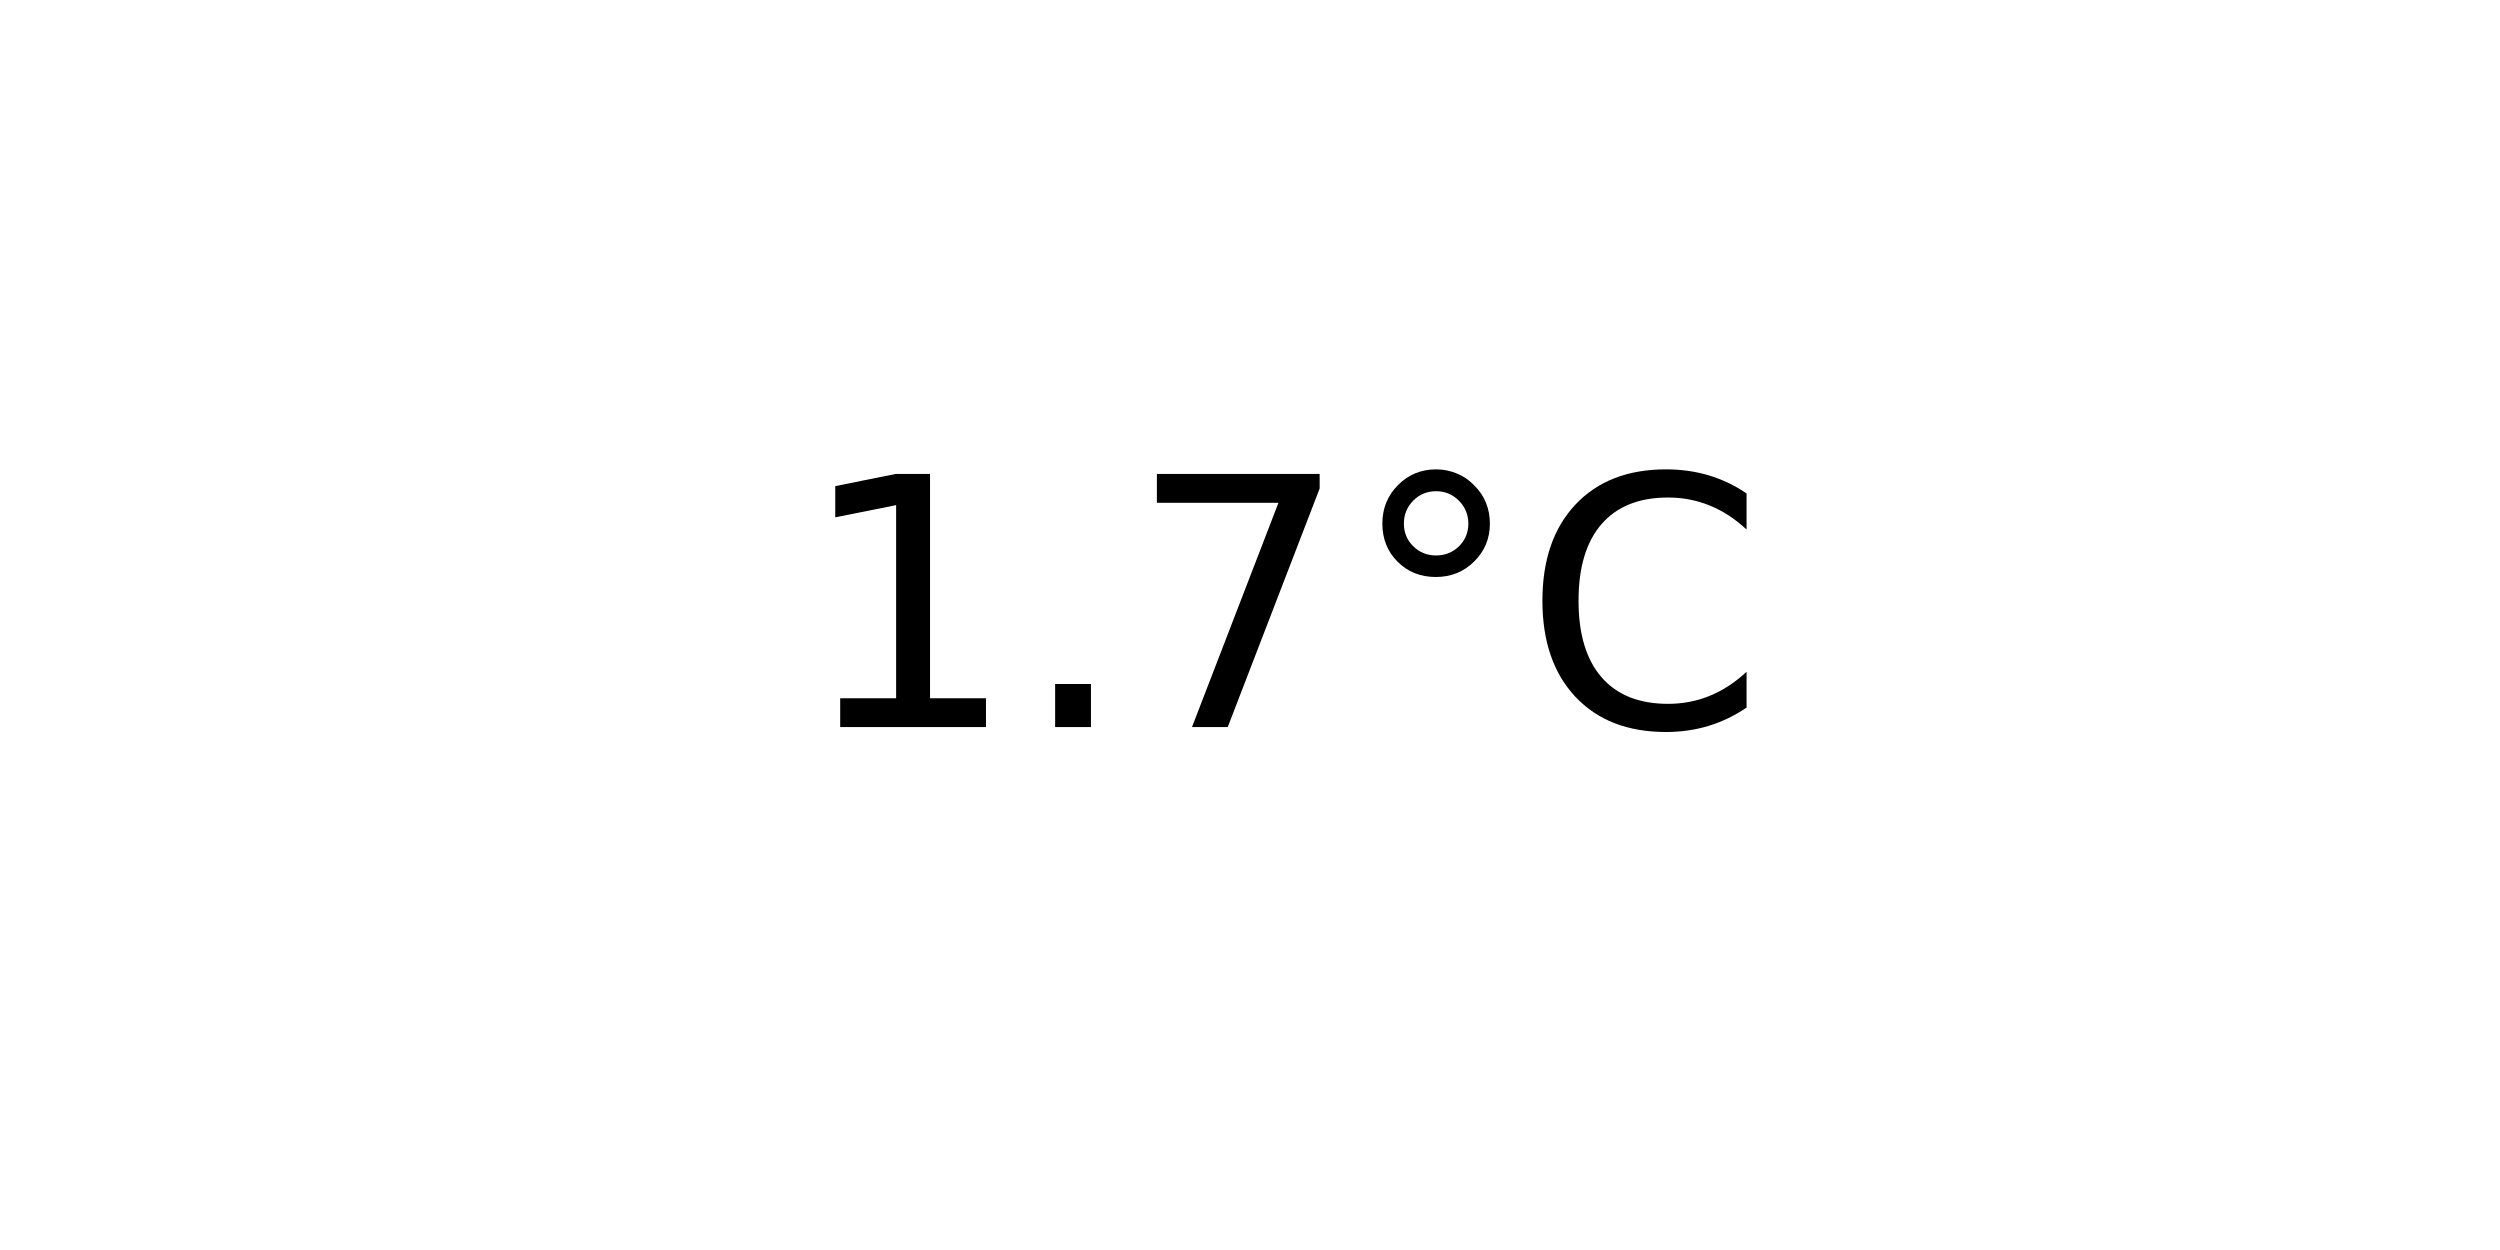
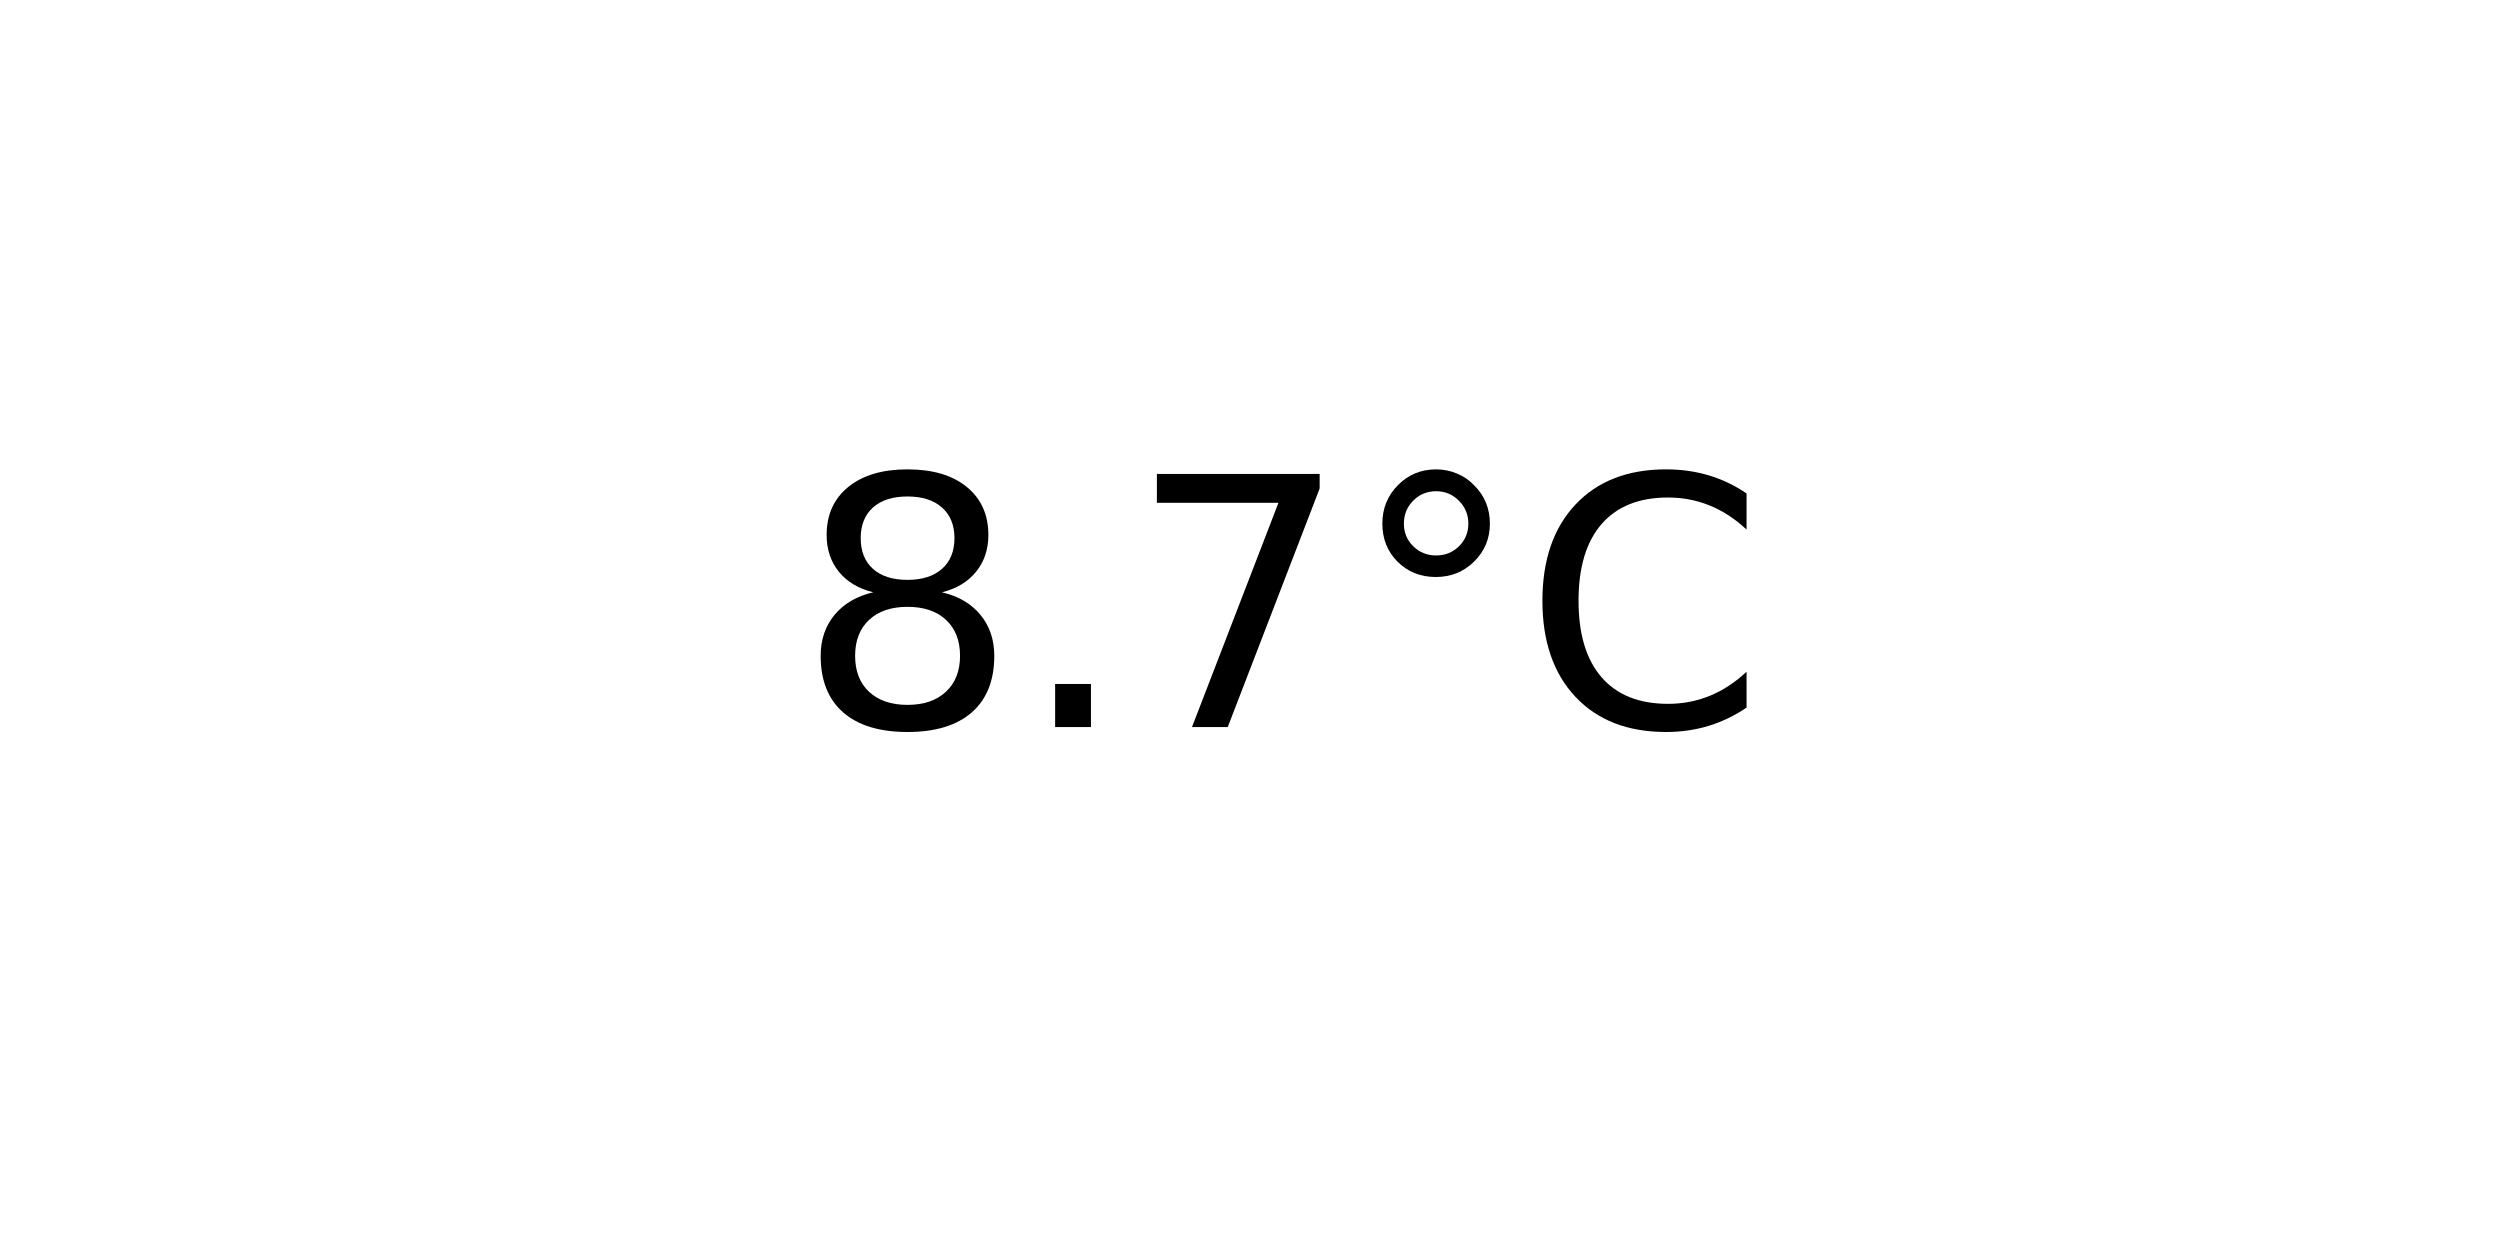
<svg xmlns="http://www.w3.org/2000/svg" xmlns:xlink="http://www.w3.org/1999/xlink" width="72pt" height="36pt" viewBox="0 0 72 36" version="1.1">
  <defs>
    <style type="text/css">*{stroke-linejoin: round; stroke-linecap: butt}</style>
  </defs>
  <g id="figure_1">
    <g id="axes_1">
      <g id="text_1">
        <g transform="translate(22.95703 20.93937) scale(0.1 -0.1)">
          <defs>
-             <path id="DejaVuSans-31" d="M 794 531  L 1825 531  L 1825 4091  L 703 3866  L 703 4441  L 1819 4666  L 2450 4666  L 2450 531  L 3481 531  L 3481 0  L 794 0  L 794 531  z " transform="scale(0.015625)" />
+             <path id="DejaVuSans-38" d="M 2034 2216  Q 1584 2216 1326 1975  Q 1069 1734 1069 1313  Q 1069 891 1326 650  Q 1584 409 2034 409  Q 2484 409 2743 651  Q 3003 894 3003 1313  Q 3003 1734 2745 1975  Q 2488 2216 2034 2216  z M 1403 2484  Q 997 2584 770 2862  Q 544 3141 544 3541  Q 544 4100 942 4425  Q 1341 4750 2034 4750  Q 2731 4750 3128 4425  Q 3525 4100 3525 3541  Q 3525 3141 3298 2862  Q 3072 2584 2669 2484  Q 3125 2378 3379 2068  Q 3634 1759 3634 1313  Q 3634 634 3220 271  Q 2806 -91 2034 -91  Q 1263 -91 848 271  Q 434 634 434 1313  Q 434 1759 690 2068  Q 947 2378 1403 2484  z M 1172 3481  Q 1172 3119 1398 2916  Q 1625 2713 2034 2713  Q 2441 2713 2670 2916  Q 2900 3119 2900 3481  Q 2900 3844 2670 4047  Q 2441 4250 2034 4250  Q 1625 4250 1398 4047  Q 1172 3844 1172 3481  z " transform="scale(0.015625)" />
            <path id="DejaVuSans-2e" d="M 684 794  L 1344 794  L 1344 0  L 684 0  L 684 794  z " transform="scale(0.015625)" />
            <path id="DejaVuSans-37" d="M 525 4666  L 3525 4666  L 3525 4397  L 1831 0  L 1172 0  L 2766 4134  L 525 4134  L 525 4666  z " transform="scale(0.015625)" />
            <path id="DejaVuSans-b0" d="M 1600 4347  Q 1350 4347 1178 4173  Q 1006 4000 1006 3750  Q 1006 3503 1178 3333  Q 1350 3163 1600 3163  Q 1850 3163 2022 3333  Q 2194 3503 2194 3750  Q 2194 3997 2020 4172  Q 1847 4347 1600 4347  z M 1600 4750  Q 1800 4750 1984 4673  Q 2169 4597 2303 4453  Q 2447 4313 2519 4134  Q 2591 3956 2591 3750  Q 2591 3338 2302 3052  Q 2013 2766 1594 2766  Q 1172 2766 890 3047  Q 609 3328 609 3750  Q 609 4169 896 4459  Q 1184 4750 1600 4750  z " transform="scale(0.015625)" />
            <path id="DejaVuSans-43" d="M 4122 4306  L 4122 3641  Q 3803 3938 3442 4084  Q 3081 4231 2675 4231  Q 1875 4231 1450 3742  Q 1025 3253 1025 2328  Q 1025 1406 1450 917  Q 1875 428 2675 428  Q 3081 428 3442 575  Q 3803 722 4122 1019  L 4122 359  Q 3791 134 3420 21  Q 3050 -91 2638 -91  Q 1578 -91 968 557  Q 359 1206 359 2328  Q 359 3453 968 4101  Q 1578 4750 2638 4750  Q 3056 4750 3426 4639  Q 3797 4528 4122 4306  z " transform="scale(0.015625)" />
          </defs>
-           <use xlink:href="#DejaVuSans-31" />
+           <use xlink:href="#DejaVuSans-38" />
          <use xlink:href="#DejaVuSans-2e" x="63.623" />
          <use xlink:href="#DejaVuSans-37" x="95.41" />
          <use xlink:href="#DejaVuSans-b0" x="159.033" />
          <use xlink:href="#DejaVuSans-43" x="209.033" />
        </g>
      </g>
    </g>
  </g>
</svg>
